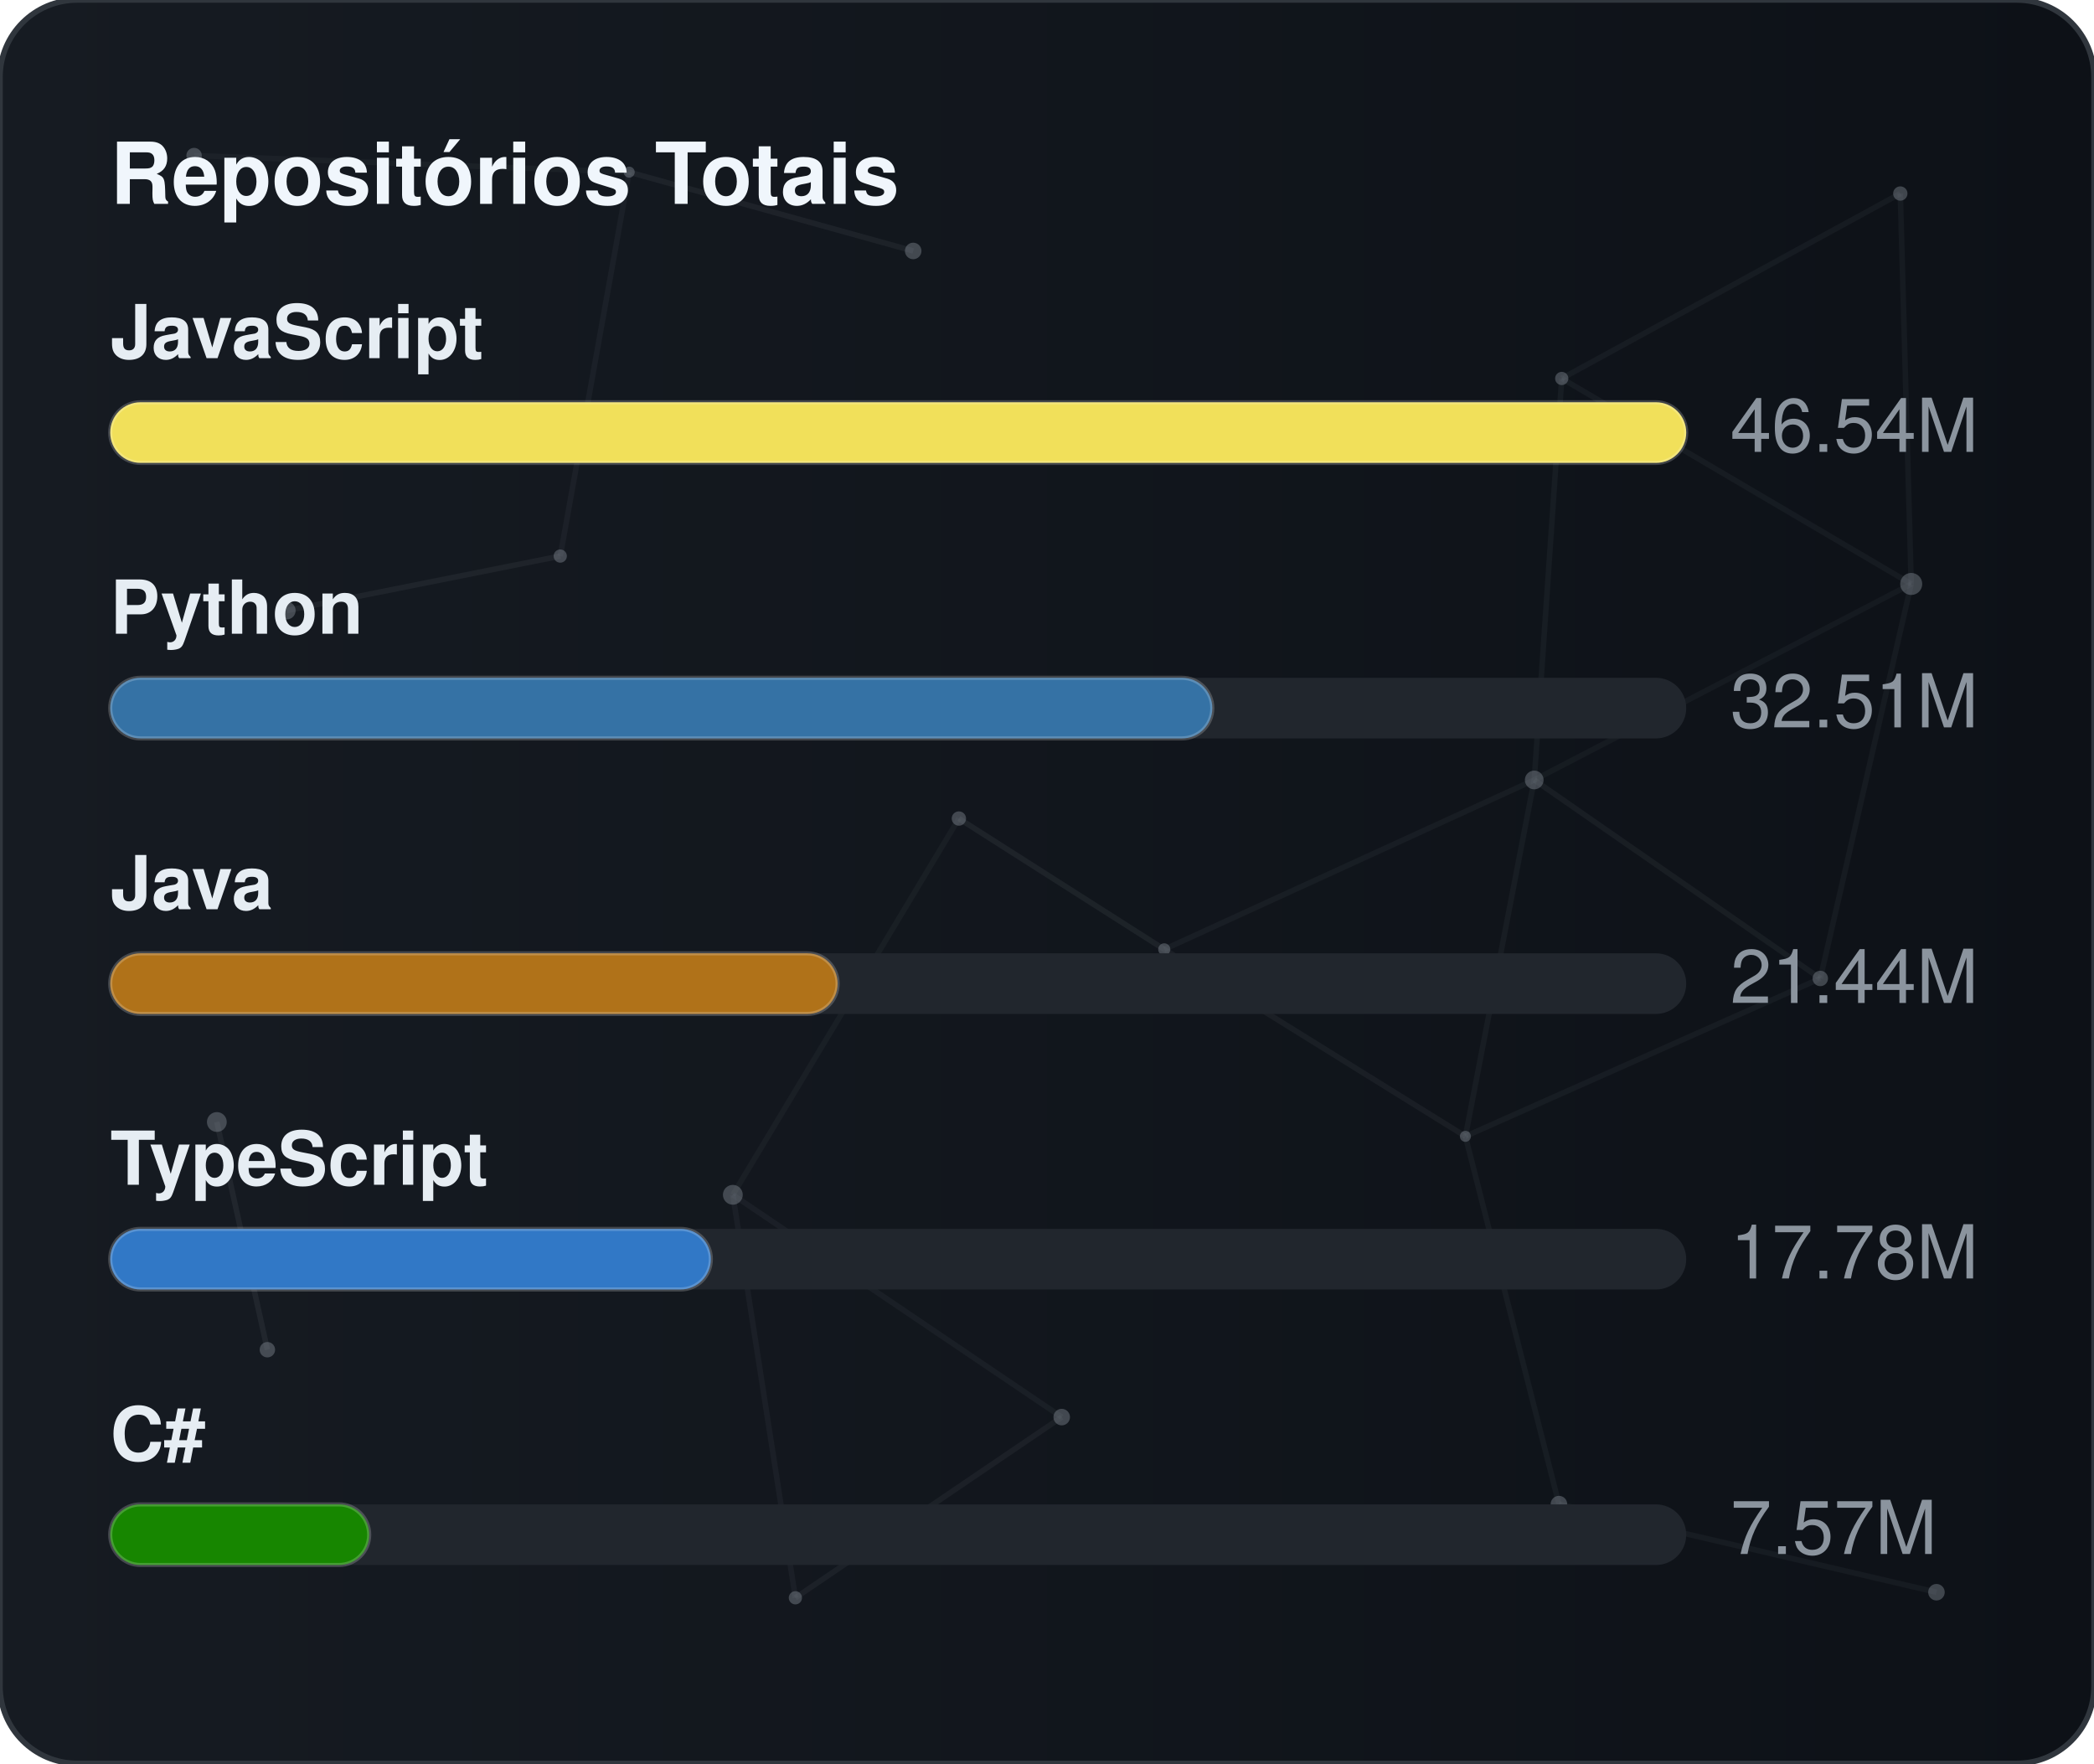
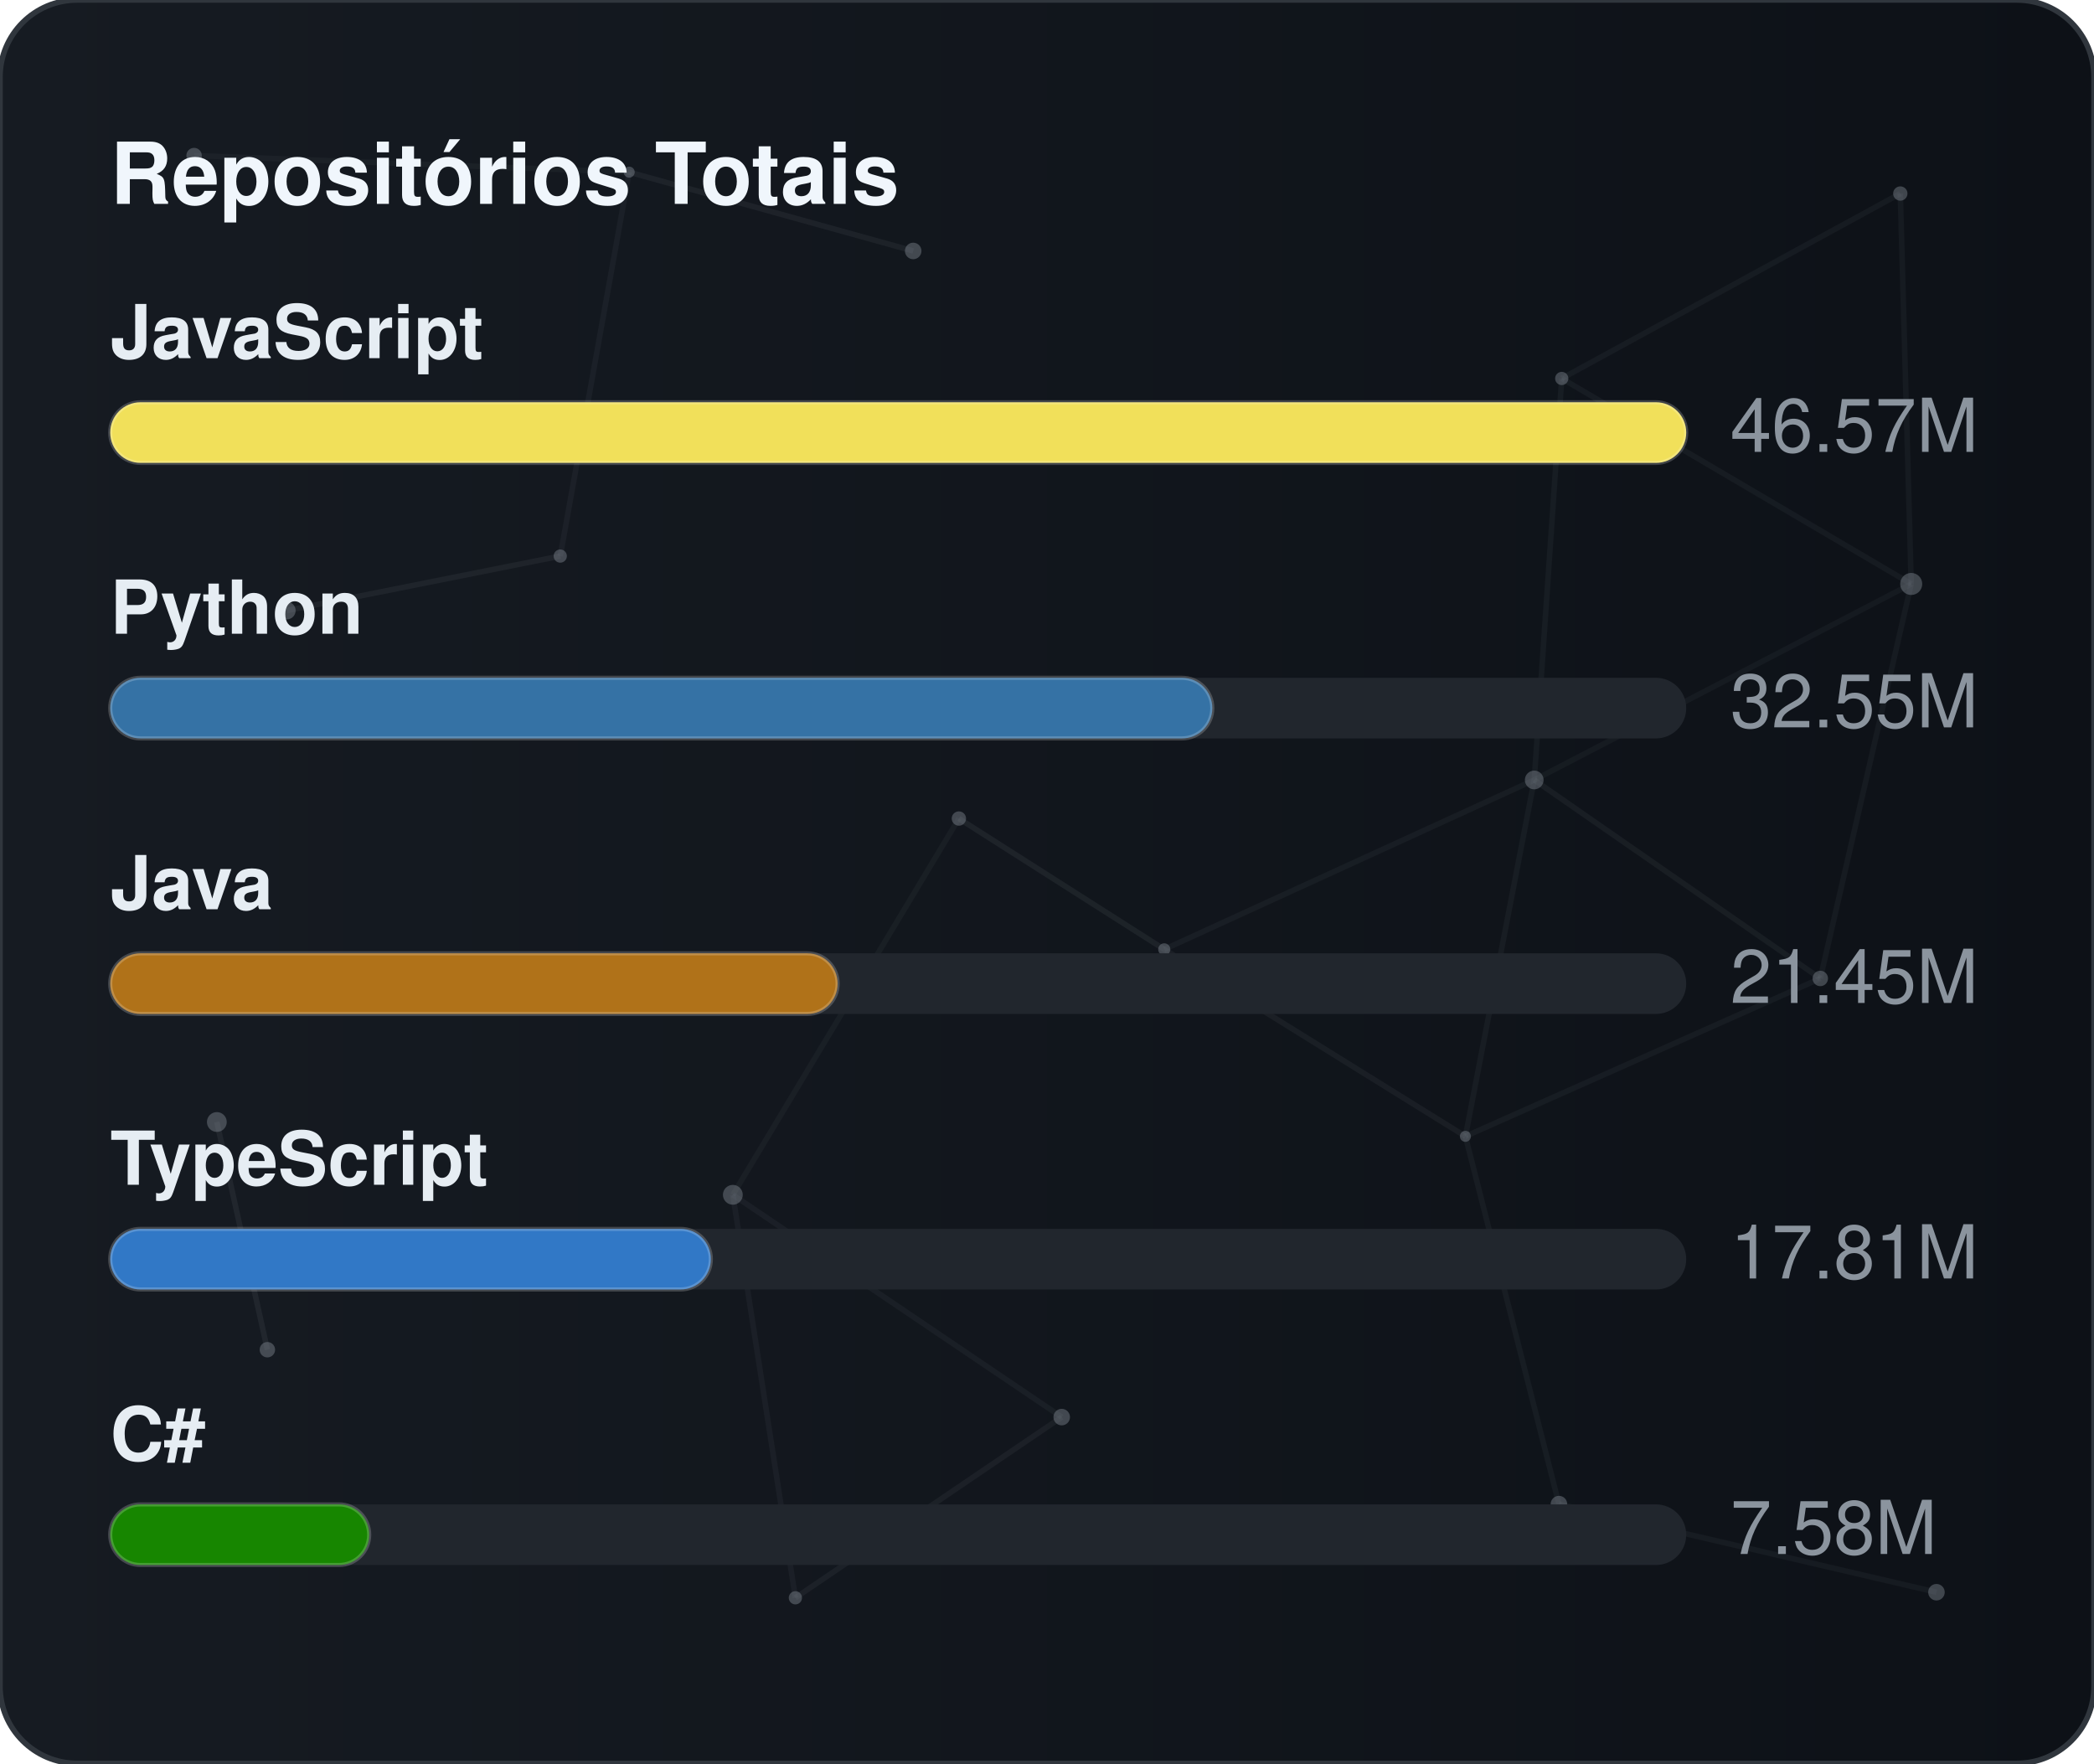
<svg xmlns="http://www.w3.org/2000/svg" width="380" height="320" viewBox="0 0 380 320" role="img" aria-label="Repositórios Totais">
  <defs>
    <linearGradient id="gradGithubTotal" x1="0%" y1="0%" x2="100%" y2="0%">
      <stop offset="0%" stop-color="#161b22" />
      <stop offset="100%" stop-color="#0d1117" />
    </linearGradient>
    <clipPath id="cardClipgradGithubTotal">
      <rect x="0" y="0" width="380" height="320" rx="14" />
    </clipPath>
  </defs>
  <style>
    text { font-family: -apple-system, BlinkMacSystemFont, "Segoe UI", Helvetica, Arial, sans-serif; font-size: 13.5px; }
    .card { fill: url(#gradGithubTotal); stroke: #30363d; stroke-width: 1; }
    .title { fill: #f0f6fc; font-weight: 700; font-size: 15.5px; }
    .lbl { fill: #e6edf3; font-weight: 600; }
    .val { fill: #8b949e; }
    .track { fill: #21262d; }
    .bar { stroke: rgba(255,255,255,0.2); stroke-width: 0.75; }
  </style>
  <rect x="0" y="0" width="380" height="320" rx="14" class="card" />
  <g clip-path="url(#cardClipgradGithubTotal)">
    <line x1="35.22" y1="28.23" x2="114.18" y2="31.24" stroke="#8b949e" stroke-width="1" opacity="0.06">
      <animate attributeName="x1" values="35.22;35.39;35.22" dur="9.6s" repeatCount="indefinite" />
      <animate attributeName="y1" values="28.23;26.86;28.23" dur="11.5s" repeatCount="indefinite" />
      <animate attributeName="x2" values="114.18;107.41;114.18" dur="10.9s" repeatCount="indefinite" />
      <animate attributeName="y2" values="31.24;28.12;31.24" dur="13.1s" repeatCount="indefinite" />
    </line>
    <line x1="114.18" y1="31.24" x2="165.72" y2="45.54" stroke="#8b949e" stroke-width="1" opacity="0.09">
      <animate attributeName="x1" values="114.18;107.41;114.18" dur="10.9s" repeatCount="indefinite" />
      <animate attributeName="y1" values="31.24;28.12;31.24" dur="13.1s" repeatCount="indefinite" />
      <animate attributeName="x2" values="165.72;156.65;165.72" dur="7.7s" repeatCount="indefinite" />
      <animate attributeName="y2" values="45.54;47.56;45.54" dur="9.2s" repeatCount="indefinite" />
    </line>
    <line x1="114.18" y1="31.24" x2="101.67" y2="100.91" stroke="#8b949e" stroke-width="1" opacity="0.07">
      <animate attributeName="x1" values="114.18;107.41;114.18" dur="10.9s" repeatCount="indefinite" />
      <animate attributeName="y1" values="31.24;28.12;31.24" dur="13.1s" repeatCount="indefinite" />
      <animate attributeName="x2" values="101.67;109.76;101.67" dur="6.4s" repeatCount="indefinite" />
      <animate attributeName="y2" values="100.91;94.52;100.91" dur="7.6s" repeatCount="indefinite" />
    </line>
    <line x1="283.41" y1="68.68" x2="344.85" y2="35.12" stroke="#8b949e" stroke-width="1" opacity="0.07">
      <animate attributeName="x1" values="283.41;282.83;283.41" dur="12.0s" repeatCount="indefinite" />
      <animate attributeName="y1" values="68.68;66.16;68.68" dur="14.4s" repeatCount="indefinite" />
      <animate attributeName="x2" values="344.85;343.1;344.85" dur="9.8s" repeatCount="indefinite" />
      <animate attributeName="y2" values="35.12;30.36;35.12" dur="11.8s" repeatCount="indefinite" />
    </line>
    <line x1="283.41" y1="68.68" x2="278.42" y2="141.54" stroke="#8b949e" stroke-width="1" opacity="0.07">
      <animate attributeName="x1" values="283.41;282.83;283.41" dur="12.0s" repeatCount="indefinite" />
      <animate attributeName="y1" values="68.68;66.16;68.68" dur="14.4s" repeatCount="indefinite" />
      <animate attributeName="x2" values="278.42;271.97;278.42" dur="6.3s" repeatCount="indefinite" />
      <animate attributeName="y2" values="141.54;140.88;141.54" dur="7.5s" repeatCount="indefinite" />
    </line>
    <line x1="283.41" y1="68.68" x2="346.83" y2="105.97" stroke="#8b949e" stroke-width="1" opacity="0.07">
      <animate attributeName="x1" values="283.41;282.83;283.41" dur="12.0s" repeatCount="indefinite" />
      <animate attributeName="y1" values="68.68;66.16;68.68" dur="14.4s" repeatCount="indefinite" />
      <animate attributeName="x2" values="346.83;354.74;346.83" dur="10.4s" repeatCount="indefinite" />
      <animate attributeName="y2" values="105.97;113.25;105.97" dur="12.5s" repeatCount="indefinite" />
    </line>
    <line x1="344.85" y1="35.12" x2="346.83" y2="105.97" stroke="#8b949e" stroke-width="1" opacity="0.07">
      <animate attributeName="x1" values="344.85;343.1;344.85" dur="9.8s" repeatCount="indefinite" />
      <animate attributeName="y1" values="35.12;30.36;35.12" dur="11.8s" repeatCount="indefinite" />
      <animate attributeName="x2" values="346.83;354.74;346.83" dur="10.4s" repeatCount="indefinite" />
      <animate attributeName="y2" values="105.97;113.25;105.97" dur="12.5s" repeatCount="indefinite" />
    </line>
    <line x1="52.05" y1="110.8" x2="101.67" y2="100.91" stroke="#8b949e" stroke-width="1" opacity="0.09">
      <animate attributeName="x1" values="52.05;49.17;52.05" dur="7.9s" repeatCount="indefinite" />
      <animate attributeName="y1" values="110.8;114.75;110.8" dur="9.5s" repeatCount="indefinite" />
      <animate attributeName="x2" values="101.67;109.76;101.67" dur="6.4s" repeatCount="indefinite" />
      <animate attributeName="y2" values="100.91;94.52;100.91" dur="7.6s" repeatCount="indefinite" />
    </line>
    <line x1="174.01" y1="148.54" x2="132.99" y2="216.82" stroke="#8b949e" stroke-width="1" opacity="0.06">
      <animate attributeName="x1" values="174.01;179.31;174.01" dur="7.4s" repeatCount="indefinite" />
      <animate attributeName="y1" values="148.54;150.39;148.54" dur="8.9s" repeatCount="indefinite" />
      <animate attributeName="x2" values="132.99;131.19;132.99" dur="9.7s" repeatCount="indefinite" />
      <animate attributeName="y2" values="216.82;223.91;216.82" dur="11.7s" repeatCount="indefinite" />
    </line>
    <line x1="174.01" y1="148.54" x2="211.28" y2="172.28" stroke="#8b949e" stroke-width="1" opacity="0.10">
      <animate attributeName="x1" values="174.01;179.31;174.01" dur="7.4s" repeatCount="indefinite" />
      <animate attributeName="y1" values="148.54;150.39;148.54" dur="8.9s" repeatCount="indefinite" />
      <animate attributeName="x2" values="211.28;207.15;211.28" dur="8.7s" repeatCount="indefinite" />
      <animate attributeName="y2" values="172.28;167.34;172.28" dur="10.4s" repeatCount="indefinite" />
    </line>
    <line x1="278.42" y1="141.54" x2="346.83" y2="105.97" stroke="#8b949e" stroke-width="1" opacity="0.06">
      <animate attributeName="x1" values="278.42;271.97;278.42" dur="6.3s" repeatCount="indefinite" />
      <animate attributeName="y1" values="141.54;140.88;141.54" dur="7.5s" repeatCount="indefinite" />
      <animate attributeName="x2" values="346.83;354.74;346.83" dur="10.4s" repeatCount="indefinite" />
      <animate attributeName="y2" values="105.97;113.25;105.97" dur="12.5s" repeatCount="indefinite" />
    </line>
    <line x1="278.42" y1="141.54" x2="211.28" y2="172.28" stroke="#8b949e" stroke-width="1" opacity="0.07">
      <animate attributeName="x1" values="278.42;271.97;278.42" dur="6.3s" repeatCount="indefinite" />
      <animate attributeName="y1" values="141.54;140.88;141.54" dur="7.5s" repeatCount="indefinite" />
      <animate attributeName="x2" values="211.28;207.15;211.28" dur="8.7s" repeatCount="indefinite" />
      <animate attributeName="y2" values="172.28;167.34;172.28" dur="10.4s" repeatCount="indefinite" />
    </line>
    <line x1="278.42" y1="141.54" x2="265.93" y2="206.21" stroke="#8b949e" stroke-width="1" opacity="0.07">
      <animate attributeName="x1" values="278.42;271.97;278.42" dur="6.3s" repeatCount="indefinite" />
      <animate attributeName="y1" values="141.54;140.88;141.54" dur="7.5s" repeatCount="indefinite" />
      <animate attributeName="x2" values="265.93;263.56;265.93" dur="8.0s" repeatCount="indefinite" />
      <animate attributeName="y2" values="206.21;213.6;206.21" dur="9.6s" repeatCount="indefinite" />
    </line>
    <line x1="278.42" y1="141.54" x2="330.33" y2="177.56" stroke="#8b949e" stroke-width="1" opacity="0.08">
      <animate attributeName="x1" values="278.42;271.97;278.42" dur="6.3s" repeatCount="indefinite" />
      <animate attributeName="y1" values="141.54;140.88;141.54" dur="7.5s" repeatCount="indefinite" />
      <animate attributeName="x2" values="330.33;321.23;330.33" dur="10.7s" repeatCount="indefinite" />
      <animate attributeName="y2" values="177.56;172.27;177.56" dur="12.8s" repeatCount="indefinite" />
    </line>
    <line x1="346.83" y1="105.97" x2="330.33" y2="177.56" stroke="#8b949e" stroke-width="1" opacity="0.07">
      <animate attributeName="x1" values="346.83;354.74;346.83" dur="10.4s" repeatCount="indefinite" />
      <animate attributeName="y1" values="105.97;113.25;105.97" dur="12.5s" repeatCount="indefinite" />
      <animate attributeName="x2" values="330.33;321.23;330.33" dur="10.7s" repeatCount="indefinite" />
      <animate attributeName="y2" values="177.56;172.27;177.56" dur="12.8s" repeatCount="indefinite" />
    </line>
    <line x1="39.35" y1="203.61" x2="48.52" y2="244.93" stroke="#8b949e" stroke-width="1" opacity="0.10">
      <animate attributeName="x1" values="39.35;29.72;39.35" dur="11.8s" repeatCount="indefinite" />
      <animate attributeName="y1" values="203.61;200.24;203.61" dur="14.2s" repeatCount="indefinite" />
      <animate attributeName="x2" values="48.52;44.33;48.52" dur="11.9s" repeatCount="indefinite" />
      <animate attributeName="y2" values="244.93;238.49;244.93" dur="14.3s" repeatCount="indefinite" />
    </line>
    <line x1="132.99" y1="216.82" x2="144.34" y2="289.95" stroke="#8b949e" stroke-width="1" opacity="0.07">
      <animate attributeName="x1" values="132.99;131.19;132.99" dur="9.7s" repeatCount="indefinite" />
      <animate attributeName="y1" values="216.82;223.91;216.82" dur="11.7s" repeatCount="indefinite" />
      <animate attributeName="x2" values="144.34;138.5;144.34" dur="6.3s" repeatCount="indefinite" />
      <animate attributeName="y2" values="289.95;282.9;289.95" dur="7.6s" repeatCount="indefinite" />
    </line>
    <line x1="132.99" y1="216.82" x2="192.67" y2="257.16" stroke="#8b949e" stroke-width="1" opacity="0.07">
      <animate attributeName="x1" values="132.99;131.19;132.99" dur="9.7s" repeatCount="indefinite" />
      <animate attributeName="y1" values="216.82;223.91;216.82" dur="11.7s" repeatCount="indefinite" />
      <animate attributeName="x2" values="192.67;196.2;192.67" dur="6.2s" repeatCount="indefinite" />
      <animate attributeName="y2" values="257.16;251.56;257.16" dur="7.5s" repeatCount="indefinite" />
    </line>
    <line x1="211.28" y1="172.28" x2="265.93" y2="206.21" stroke="#8b949e" stroke-width="1" opacity="0.08">
      <animate attributeName="x1" values="211.28;207.15;211.28" dur="8.7s" repeatCount="indefinite" />
      <animate attributeName="y1" values="172.28;167.34;172.28" dur="10.4s" repeatCount="indefinite" />
      <animate attributeName="x2" values="265.93;263.56;265.93" dur="8.0s" repeatCount="indefinite" />
      <animate attributeName="y2" values="206.21;213.6;206.21" dur="9.6s" repeatCount="indefinite" />
    </line>
    <line x1="265.93" y1="206.21" x2="330.33" y2="177.56" stroke="#8b949e" stroke-width="1" opacity="0.07">
      <animate attributeName="x1" values="265.93;263.56;265.93" dur="8.0s" repeatCount="indefinite" />
      <animate attributeName="y1" values="206.21;213.6;206.21" dur="9.6s" repeatCount="indefinite" />
      <animate attributeName="x2" values="330.33;321.23;330.33" dur="10.7s" repeatCount="indefinite" />
      <animate attributeName="y2" values="177.56;172.27;177.56" dur="12.8s" repeatCount="indefinite" />
    </line>
    <line x1="265.93" y1="206.21" x2="282.9" y2="272.95" stroke="#8b949e" stroke-width="1" opacity="0.07">
      <animate attributeName="x1" values="265.93;263.56;265.93" dur="8.0s" repeatCount="indefinite" />
      <animate attributeName="y1" values="206.21;213.6;206.21" dur="9.6s" repeatCount="indefinite" />
      <animate attributeName="x2" values="282.9;277.88;282.9" dur="6.7s" repeatCount="indefinite" />
      <animate attributeName="y2" values="272.95;280.91;272.95" dur="8.1s" repeatCount="indefinite" />
    </line>
    <line x1="144.34" y1="289.95" x2="192.67" y2="257.16" stroke="#8b949e" stroke-width="1" opacity="0.08">
      <animate attributeName="x1" values="144.34;138.5;144.34" dur="6.3s" repeatCount="indefinite" />
      <animate attributeName="y1" values="289.95;282.9;289.95" dur="7.6s" repeatCount="indefinite" />
      <animate attributeName="x2" values="192.67;196.2;192.67" dur="6.2s" repeatCount="indefinite" />
      <animate attributeName="y2" values="257.16;251.56;257.16" dur="7.5s" repeatCount="indefinite" />
    </line>
    <line x1="282.9" y1="272.95" x2="351.41" y2="288.94" stroke="#8b949e" stroke-width="1" opacity="0.07">
      <animate attributeName="x1" values="282.9;277.88;282.9" dur="6.7s" repeatCount="indefinite" />
      <animate attributeName="y1" values="272.95;280.91;272.95" dur="8.1s" repeatCount="indefinite" />
      <animate attributeName="x2" values="351.41;356.89;351.41" dur="11.9s" repeatCount="indefinite" />
      <animate attributeName="y2" values="288.94;287.49;288.94" dur="14.3s" repeatCount="indefinite" />
    </line>
    <circle cx="35.22" cy="28.23" r="1.4" fill="#8b949e" opacity="0.40">
      <animate attributeName="cx" values="35.22;35.39;35.22" dur="9.6s" repeatCount="indefinite" />
      <animate attributeName="cy" values="28.23;26.86;28.23" dur="11.5s" repeatCount="indefinite" />
    </circle>
    <circle cx="114.18" cy="31.24" r="1.0" fill="#8b949e" opacity="0.40">
      <animate attributeName="cx" values="114.18;107.41;114.18" dur="10.9s" repeatCount="indefinite" />
      <animate attributeName="cy" values="31.24;28.12;31.24" dur="13.1s" repeatCount="indefinite" />
    </circle>
    <circle cx="165.72" cy="45.54" r="1.5" fill="#8b949e" opacity="0.40">
      <animate attributeName="cx" values="165.72;156.65;165.72" dur="7.7s" repeatCount="indefinite" />
      <animate attributeName="cy" values="45.54;47.56;45.54" dur="9.2s" repeatCount="indefinite" />
    </circle>
    <circle cx="283.41" cy="68.68" r="1.2" fill="#8b949e" opacity="0.40">
      <animate attributeName="cx" values="283.41;282.83;283.41" dur="12.0s" repeatCount="indefinite" />
      <animate attributeName="cy" values="68.68;66.16;68.68" dur="14.4s" repeatCount="indefinite" />
    </circle>
    <circle cx="344.85" cy="35.12" r="1.3" fill="#8b949e" opacity="0.40">
      <animate attributeName="cx" values="344.85;343.1;344.85" dur="9.8s" repeatCount="indefinite" />
      <animate attributeName="cy" values="35.12;30.36;35.12" dur="11.8s" repeatCount="indefinite" />
    </circle>
    <circle cx="52.05" cy="110.8" r="1.6" fill="#8b949e" opacity="0.40">
      <animate attributeName="cx" values="52.05;49.17;52.05" dur="7.9s" repeatCount="indefinite" />
      <animate attributeName="cy" values="110.8;114.75;110.8" dur="9.5s" repeatCount="indefinite" />
    </circle>
    <circle cx="101.67" cy="100.91" r="1.2" fill="#8b949e" opacity="0.40">
      <animate attributeName="cx" values="101.67;109.76;101.67" dur="6.4s" repeatCount="indefinite" />
      <animate attributeName="cy" values="100.91;94.52;100.91" dur="7.6s" repeatCount="indefinite" />
    </circle>
    <circle cx="174.01" cy="148.54" r="1.3" fill="#8b949e" opacity="0.40">
      <animate attributeName="cx" values="174.01;179.31;174.01" dur="7.4s" repeatCount="indefinite" />
      <animate attributeName="cy" values="148.54;150.39;148.54" dur="8.9s" repeatCount="indefinite" />
    </circle>
    <circle cx="278.42" cy="141.54" r="1.7" fill="#8b949e" opacity="0.40">
      <animate attributeName="cx" values="278.42;271.97;278.42" dur="6.3s" repeatCount="indefinite" />
      <animate attributeName="cy" values="141.54;140.88;141.54" dur="7.5s" repeatCount="indefinite" />
    </circle>
    <circle cx="346.83" cy="105.97" r="2.0" fill="#8b949e" opacity="0.40">
      <animate attributeName="cx" values="346.83;354.74;346.83" dur="10.4s" repeatCount="indefinite" />
      <animate attributeName="cy" values="105.97;113.25;105.97" dur="12.5s" repeatCount="indefinite" />
    </circle>
    <circle cx="39.35" cy="203.61" r="1.8" fill="#8b949e" opacity="0.40">
      <animate attributeName="cx" values="39.35;29.72;39.35" dur="11.8s" repeatCount="indefinite" />
      <animate attributeName="cy" values="203.61;200.24;203.61" dur="14.2s" repeatCount="indefinite" />
    </circle>
    <circle cx="132.99" cy="216.82" r="1.8" fill="#8b949e" opacity="0.40">
      <animate attributeName="cx" values="132.99;131.19;132.99" dur="9.7s" repeatCount="indefinite" />
      <animate attributeName="cy" values="216.82;223.91;216.82" dur="11.7s" repeatCount="indefinite" />
    </circle>
    <circle cx="211.28" cy="172.28" r="1.1" fill="#8b949e" opacity="0.40">
      <animate attributeName="cx" values="211.28;207.15;211.28" dur="8.7s" repeatCount="indefinite" />
      <animate attributeName="cy" values="172.28;167.34;172.28" dur="10.4s" repeatCount="indefinite" />
    </circle>
    <circle cx="265.93" cy="206.21" r="1.0" fill="#8b949e" opacity="0.40">
      <animate attributeName="cx" values="265.93;263.56;265.93" dur="8.0s" repeatCount="indefinite" />
      <animate attributeName="cy" values="206.21;213.6;206.21" dur="9.6s" repeatCount="indefinite" />
    </circle>
    <circle cx="330.33" cy="177.56" r="1.4" fill="#8b949e" opacity="0.40">
      <animate attributeName="cx" values="330.33;321.23;330.33" dur="10.7s" repeatCount="indefinite" />
      <animate attributeName="cy" values="177.56;172.27;177.56" dur="12.8s" repeatCount="indefinite" />
    </circle>
    <circle cx="48.52" cy="244.93" r="1.4" fill="#8b949e" opacity="0.40">
      <animate attributeName="cx" values="48.52;44.33;48.52" dur="11.9s" repeatCount="indefinite" />
      <animate attributeName="cy" values="244.93;238.49;244.93" dur="14.3s" repeatCount="indefinite" />
    </circle>
    <circle cx="144.34" cy="289.95" r="1.2" fill="#8b949e" opacity="0.40">
      <animate attributeName="cx" values="144.34;138.5;144.34" dur="6.3s" repeatCount="indefinite" />
      <animate attributeName="cy" values="289.95;282.9;289.95" dur="7.6s" repeatCount="indefinite" />
    </circle>
    <circle cx="192.67" cy="257.16" r="1.5" fill="#8b949e" opacity="0.40">
      <animate attributeName="cx" values="192.67;196.2;192.67" dur="6.2s" repeatCount="indefinite" />
      <animate attributeName="cy" values="257.16;251.56;257.16" dur="7.5s" repeatCount="indefinite" />
    </circle>
    <circle cx="282.9" cy="272.95" r="1.5" fill="#8b949e" opacity="0.40">
      <animate attributeName="cx" values="282.9;277.88;282.9" dur="6.7s" repeatCount="indefinite" />
      <animate attributeName="cy" values="272.95;280.91;272.95" dur="8.1s" repeatCount="indefinite" />
    </circle>
    <circle cx="351.41" cy="288.94" r="1.5" fill="#8b949e" opacity="0.40">
      <animate attributeName="cx" values="351.41;356.89;351.41" dur="11.9s" repeatCount="indefinite" />
      <animate attributeName="cy" values="288.94;287.49;288.94" dur="14.3s" repeatCount="indefinite" />
    </circle>
  </g>
  <text x="20" y="37" class="title">Repositórios Totais</text>
  <text x="20" y="65" class="lbl">JavaScript</text>
  <rect x="20" y="73" width="286" height="11" rx="5.5" class="track" />
  <rect x="20" y="73" width="286" height="11" rx="5.5" fill="#f1e05a" class="bar" />
-   <text x="314" y="82" class="val">46.54M</text>
+   <text x="314" y="82" class="val">46.57M</text>
  <text x="20" y="115" class="lbl">Python</text>
  <rect x="20" y="123" width="286" height="11" rx="5.5" class="track" />
  <rect x="20" y="123" width="200" height="11" rx="5.5" fill="#3572A5" class="bar" />
-   <text x="314" y="132" class="val">32.51M</text>
+   <text x="314" y="132" class="val">32.55M</text>
  <text x="20" y="165" class="lbl">Java</text>
  <rect x="20" y="173" width="286" height="11" rx="5.5" class="track" />
  <rect x="20" y="173" width="132" height="11" rx="5.5" fill="#b07219" class="bar" />
-   <text x="314" y="182" class="val">21.44M</text>
+   <text x="314" y="182" class="val">21.45M</text>
  <text x="20" y="215" class="lbl">TypeScript</text>
  <rect x="20" y="223" width="286" height="11" rx="5.5" class="track" />
  <rect x="20" y="223" width="109" height="11" rx="5.5" fill="#3178c6" class="bar" />
-   <text x="314" y="232" class="val">17.78M</text>
+   <text x="314" y="232" class="val">17.81M</text>
  <text x="20" y="265" class="lbl">C#</text>
  <rect x="20" y="273" width="286" height="11" rx="5.5" class="track" />
  <rect x="20" y="273" width="47" height="11" rx="5.5" fill="#178600" class="bar" />
-   <text x="314" y="282" class="val">7.57M</text>
+   <text x="314" y="282" class="val">7.58M</text>
</svg>
